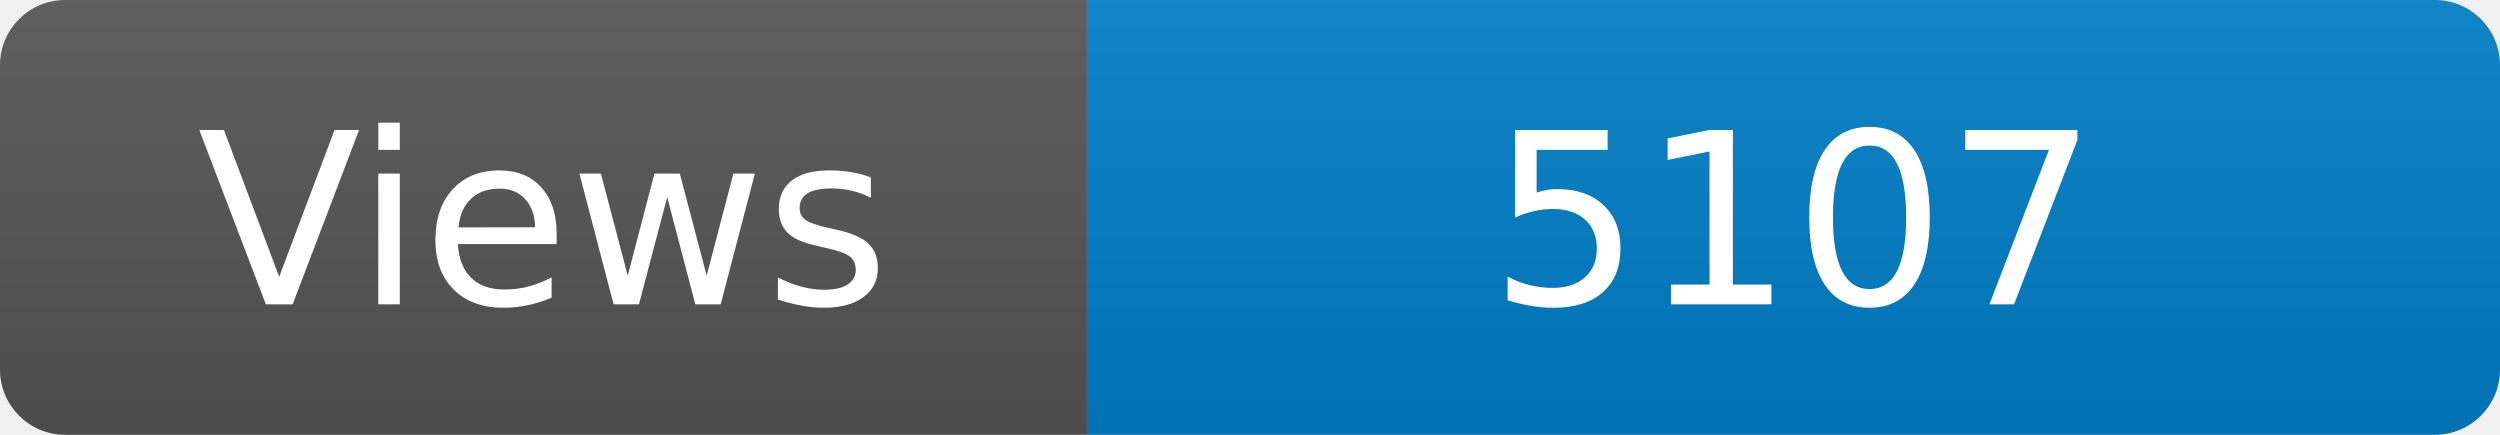
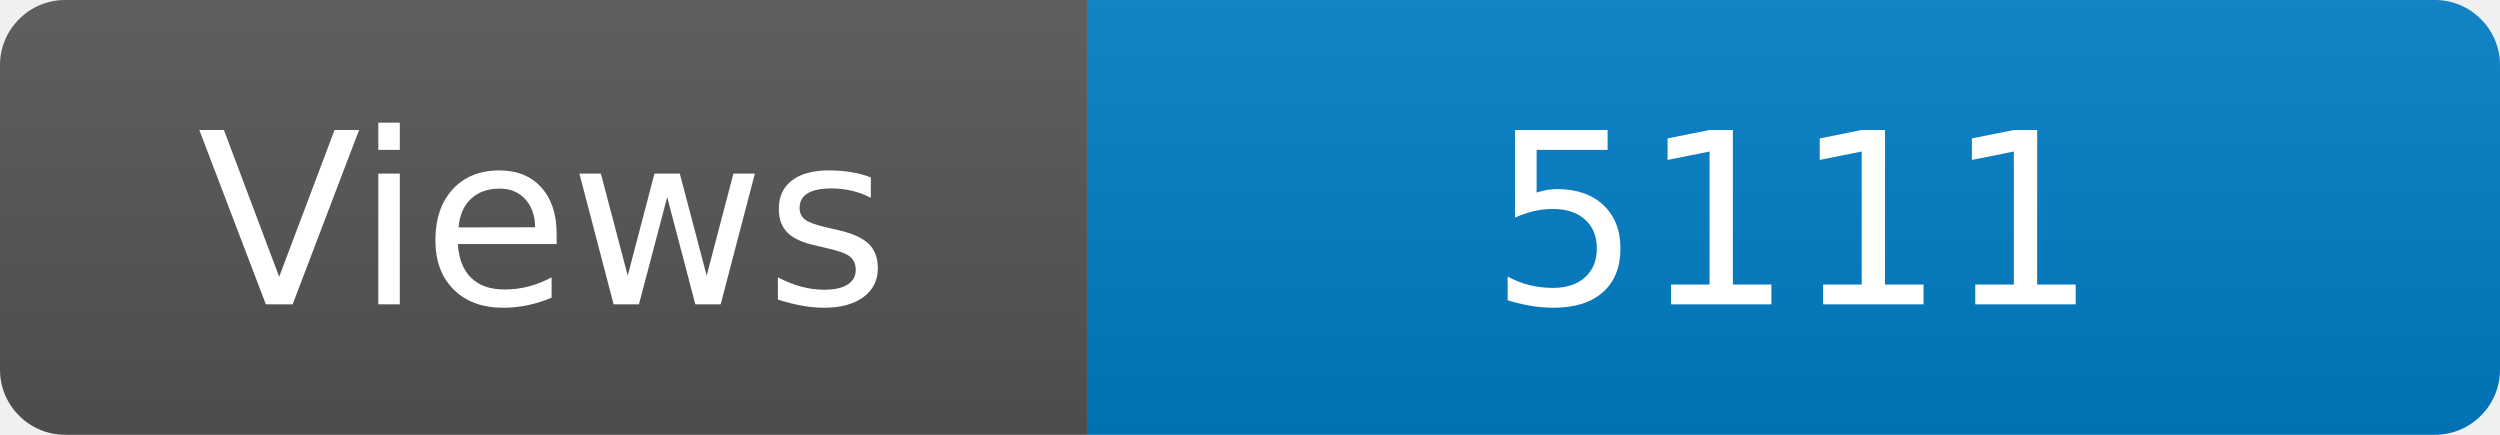
<svg xmlns="http://www.w3.org/2000/svg" width="115" height="20" role="img" aria-label="Maintained?: yes">
  <linearGradient id="s" x2="0" y2="100%">
    <stop offset="0" stop-color="#bbb" stop-opacity=".1" />
    <stop offset="1" stop-opacity=".1" />
  </linearGradient>
  <clipPath id="r">
    <rect width="115" height="20" rx="3" fill="#fff" />
  </clipPath>
  <g clip-path="url(#r)">
    <rect width="50" height="20" fill="#555" />
    <rect x="50" width="160" height="20" fill="#007ec6" />
    <rect width="115" height="20" fill="url(#s)" />
  </g>
  <g fill="#fff" text-anchor="middle" font-family="Verdana,Geneva,DejaVu Sans,sans-serif" font-size="110">
    <text x="250" y="140" transform="scale(.1)" fill="#fff">Views</text>
-     <text x="825" y="140" transform="scale(.1)" fill="#fff">5107</text>
+     <text x="825" y="140" transform="scale(.1)" fill="#fff">5111</text>
  </g>
</svg>
